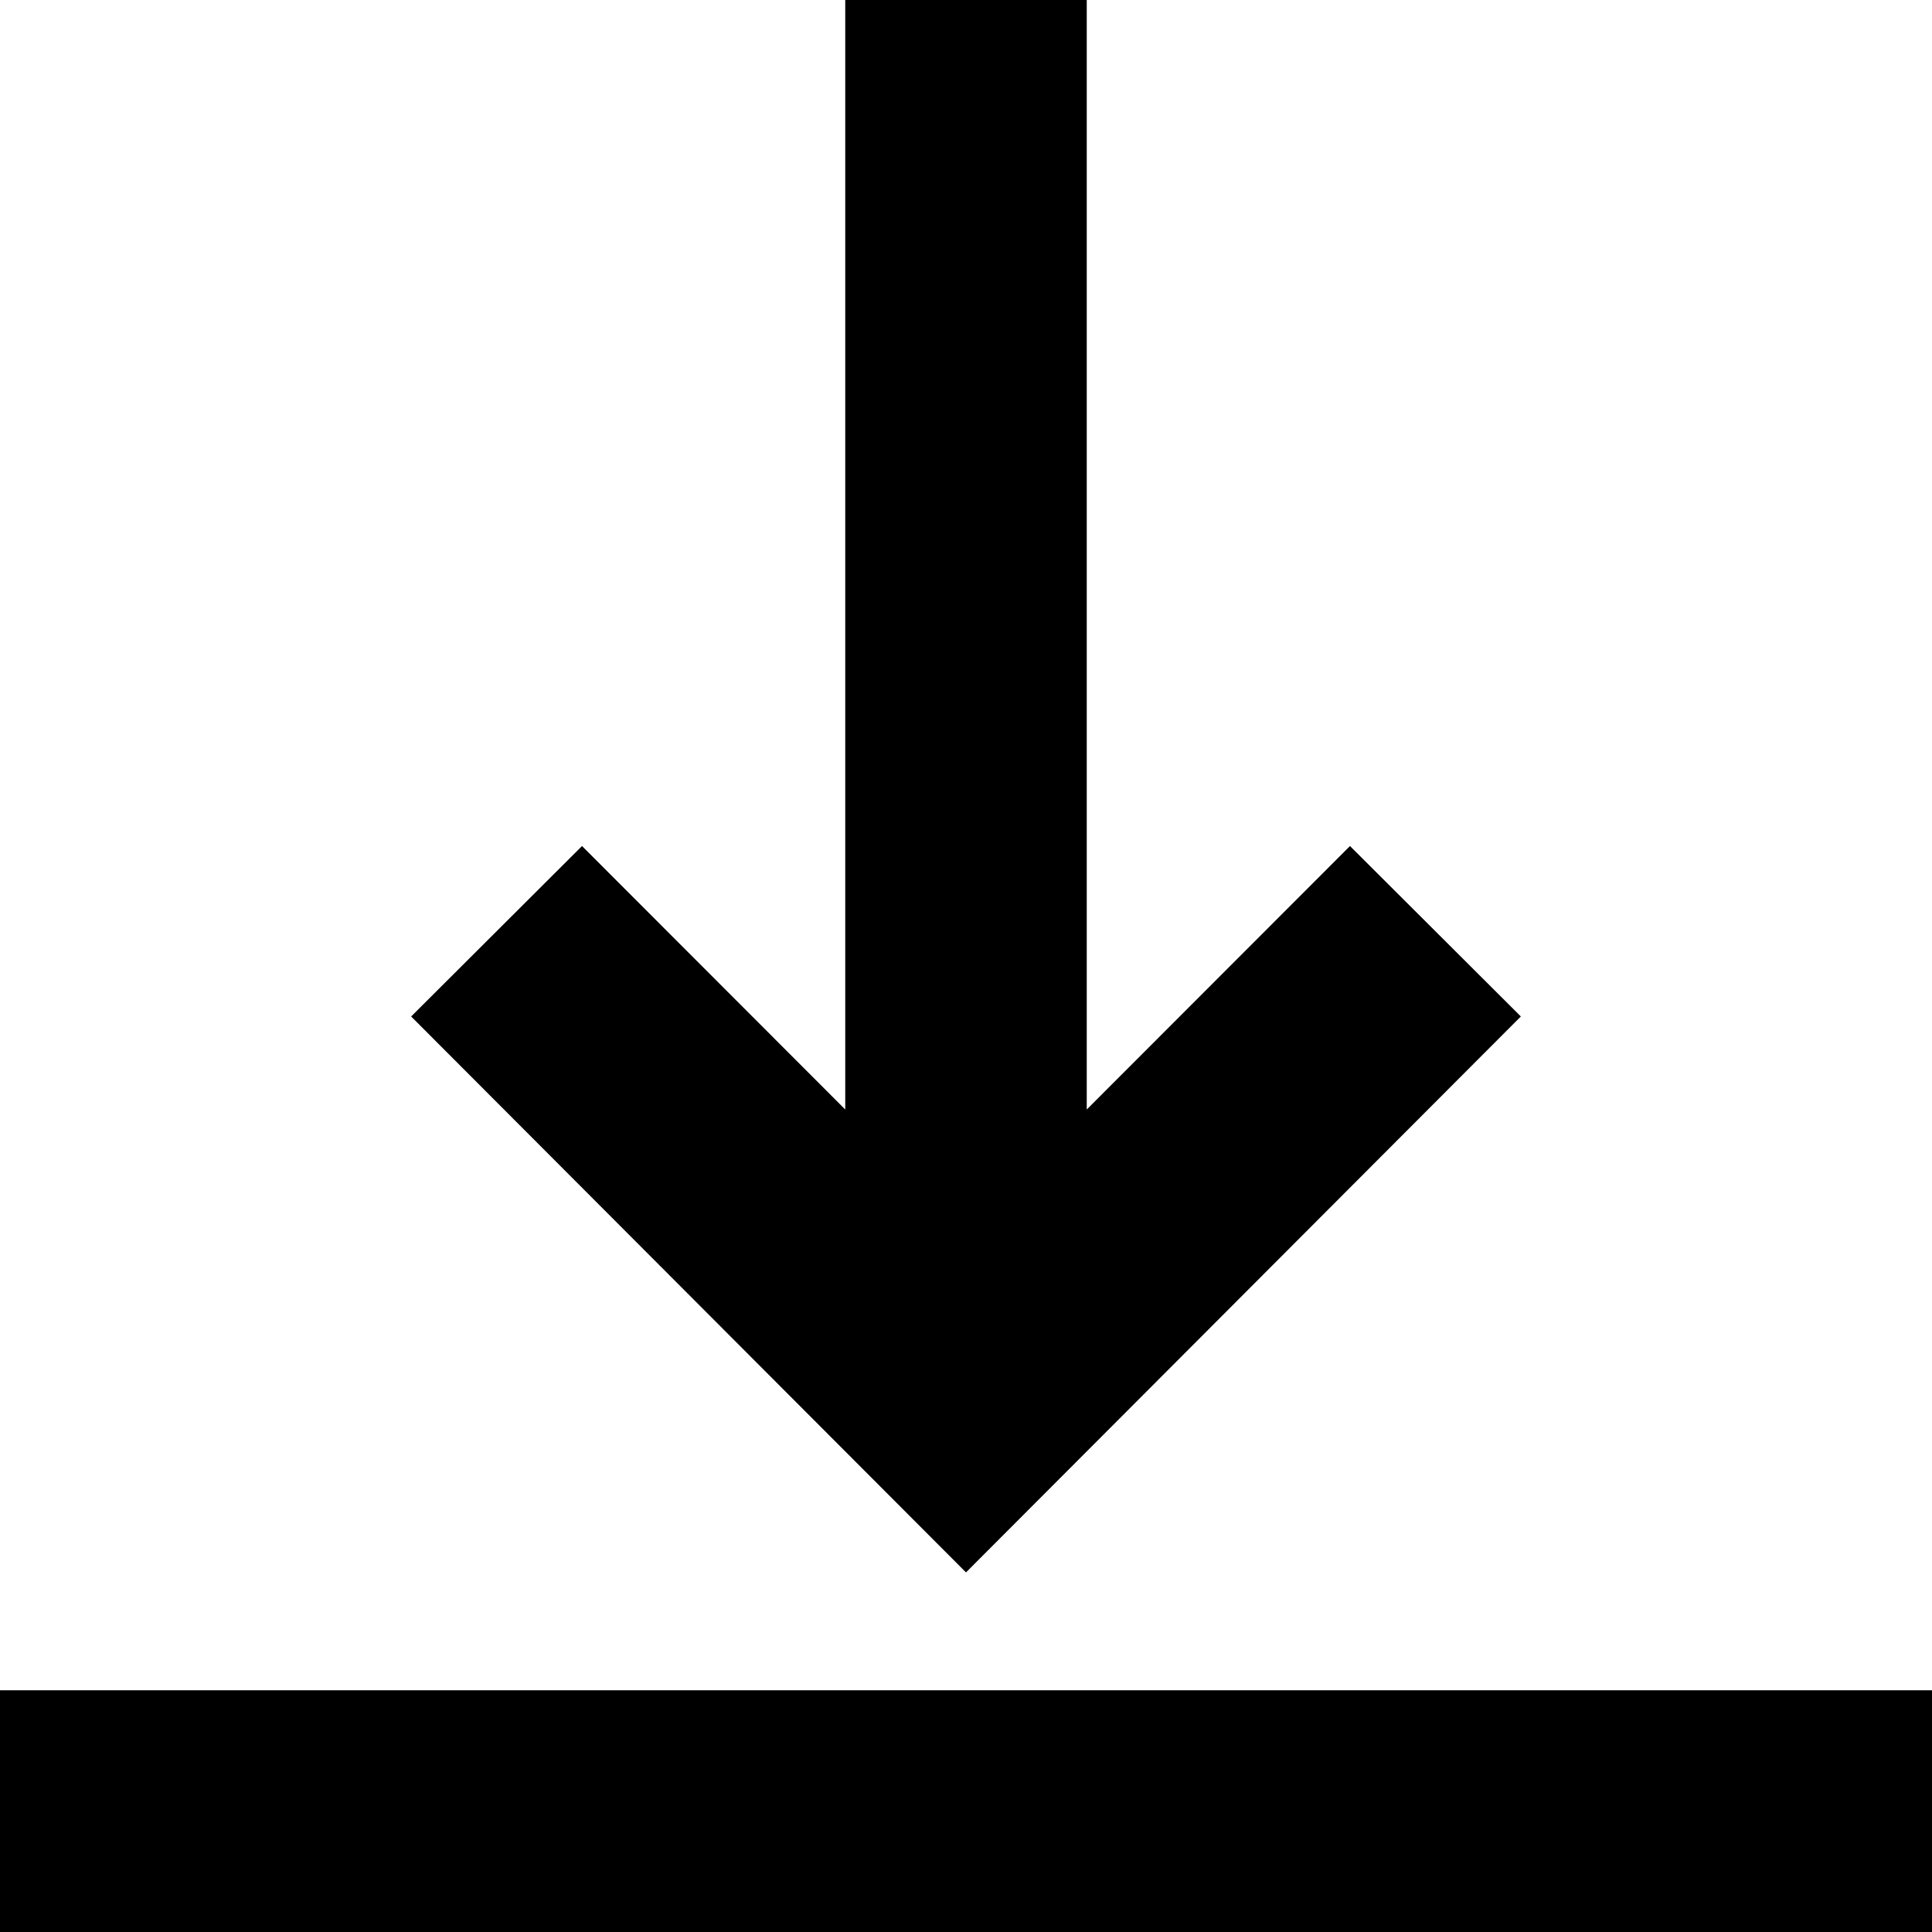
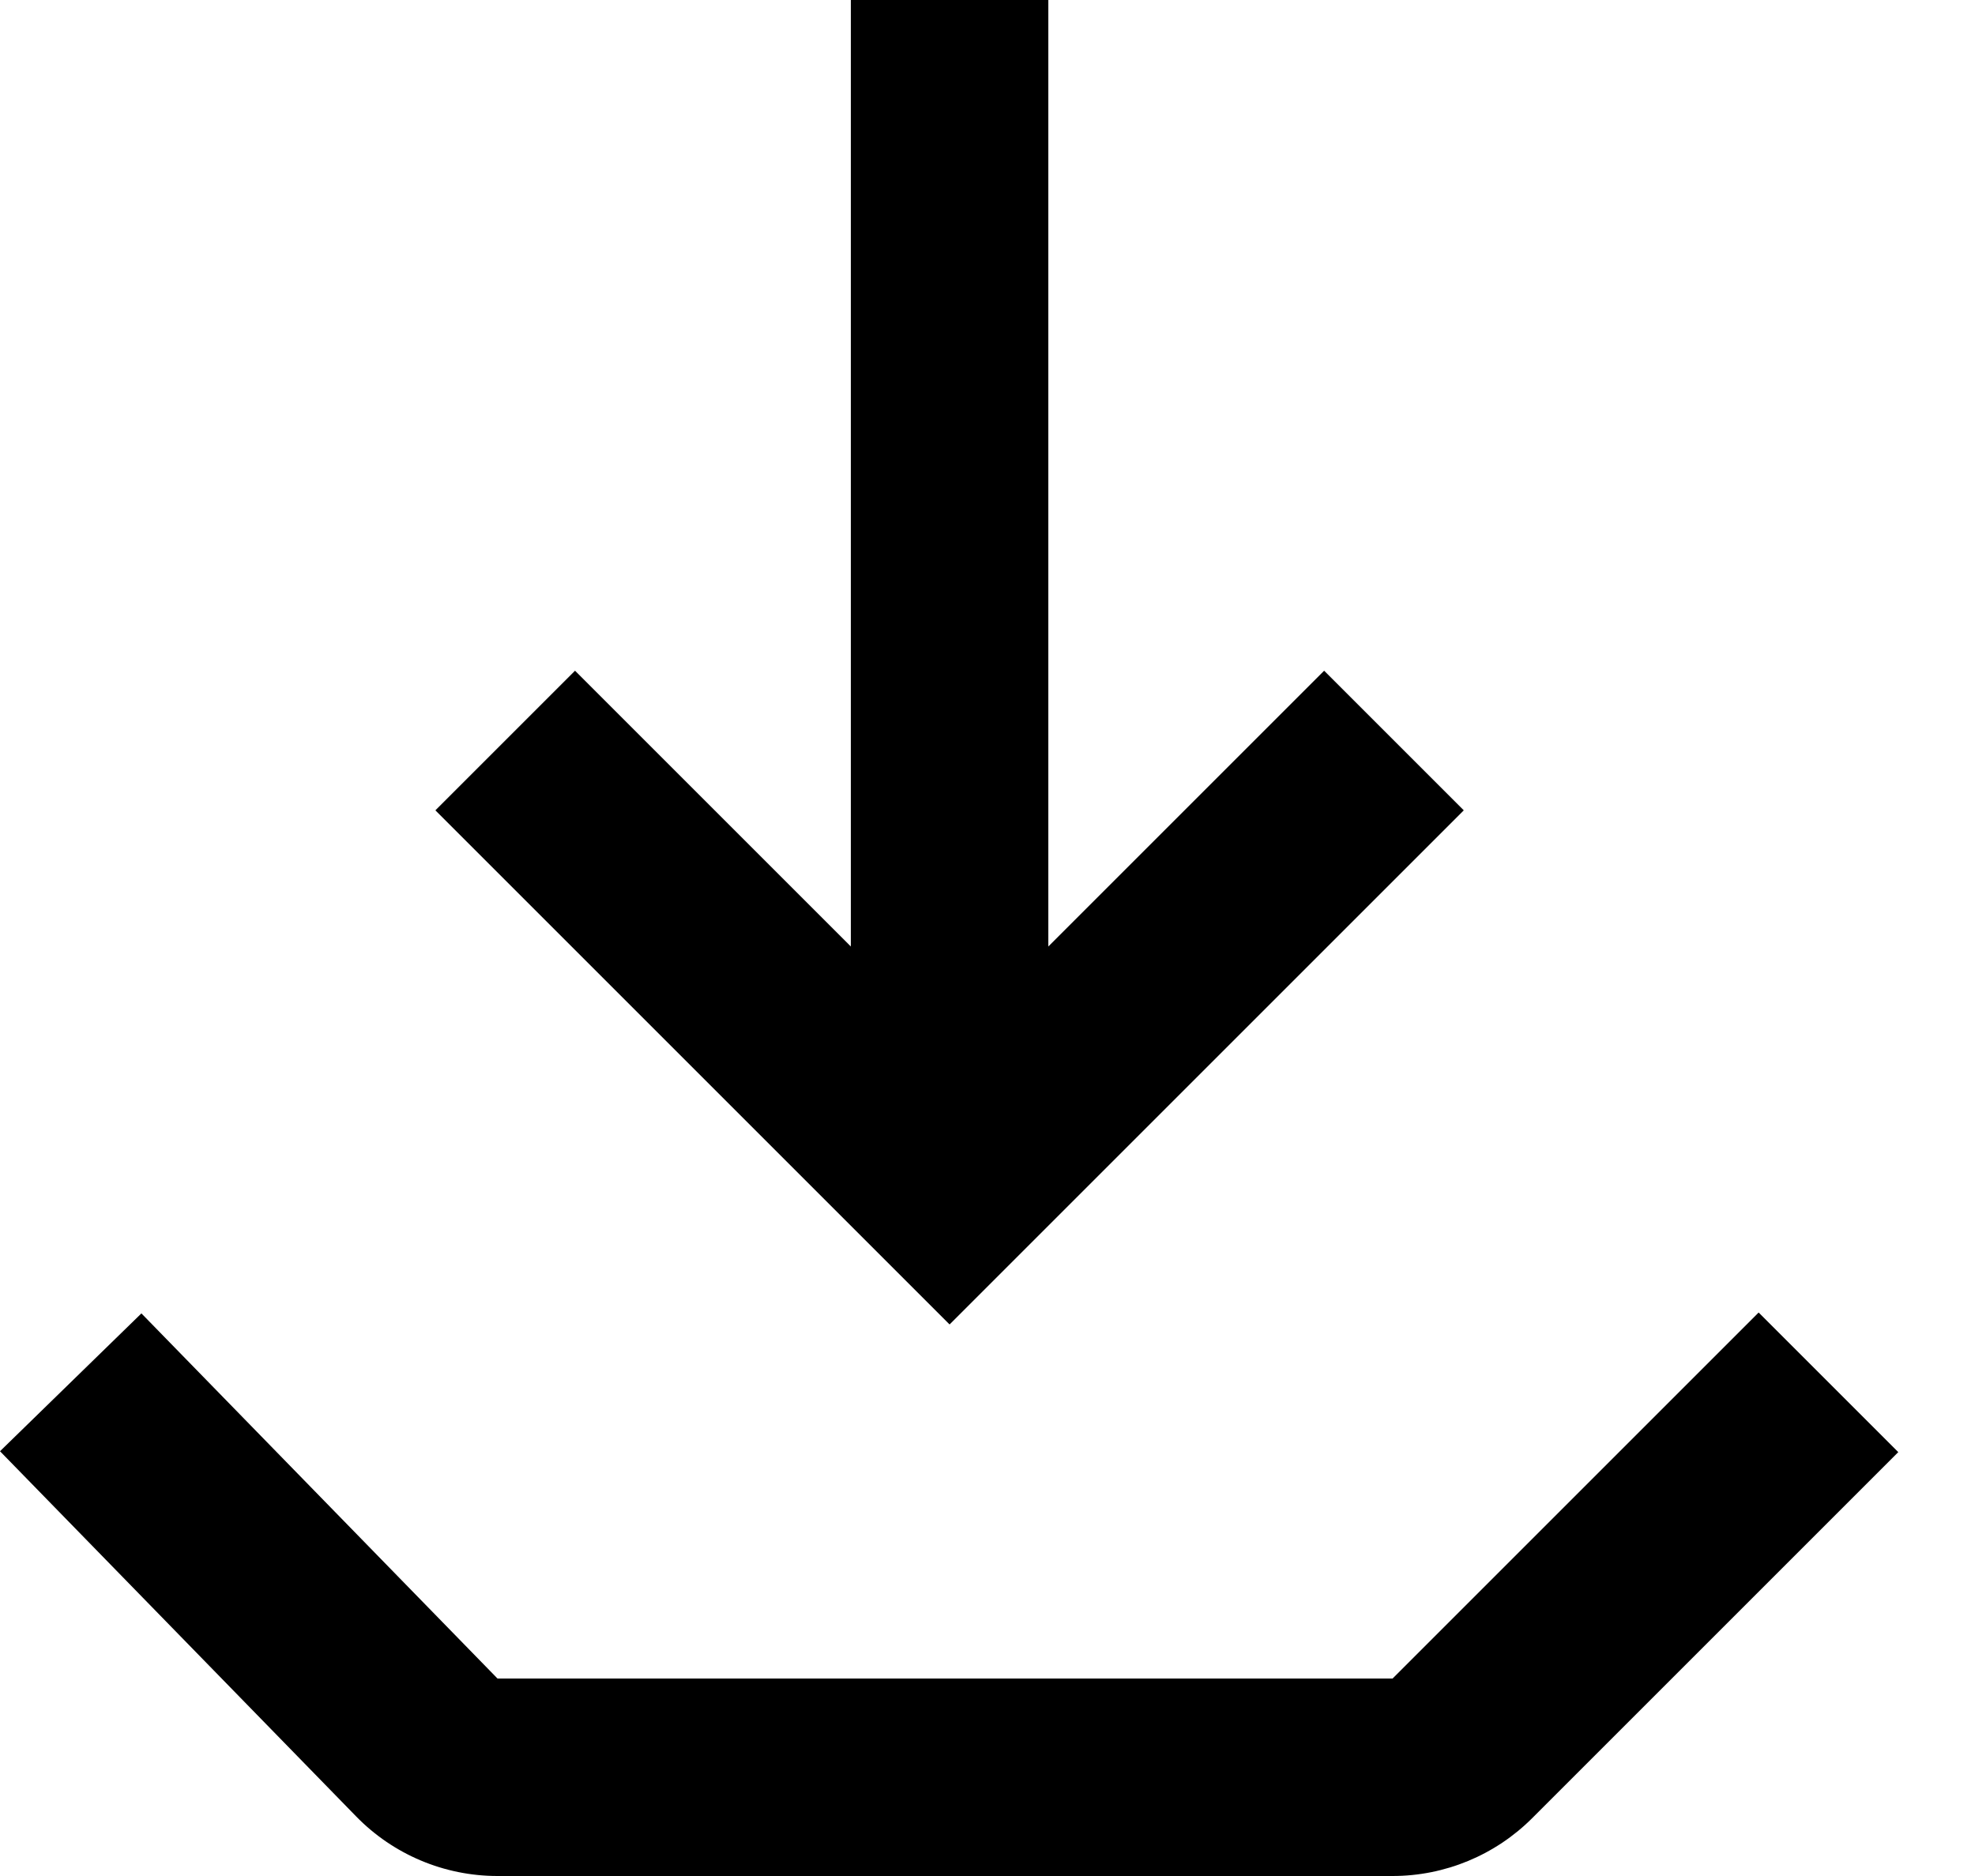
- <svg xmlns="http://www.w3.org/2000/svg" viewBox="0 0 32 32">
-   <path d="M0 27.996h32V32H0v-4.004zm22.36-13.983 2.83 2.823L16 26.044l-9.19-9.208 2.83-2.823L14 18.377V0h4v18.377l4.36-4.364z" />
+ <svg xmlns="http://www.w3.org/2000/svg" width="20" height="19" viewBox="0 0 20 19" fill="none">
+   <path d="M13.409 6.793L10.616 9.586V0H8.616V9.586L5.823 6.793L4.409 8.207L9.616 13.414L14.823 8.207L13.409 6.793Z" fill="black" />
+   <path d="M19.223 14.707L15.516 18.414C15.141 18.789 14.632 19 14.102 19H5.038C4.498 19 3.982 18.782 3.606 18.396L0 14.698L1.432 13.302L5.038 17H14.102L17.809 13.293L19.223 14.707Z" fill="black" />
</svg>
